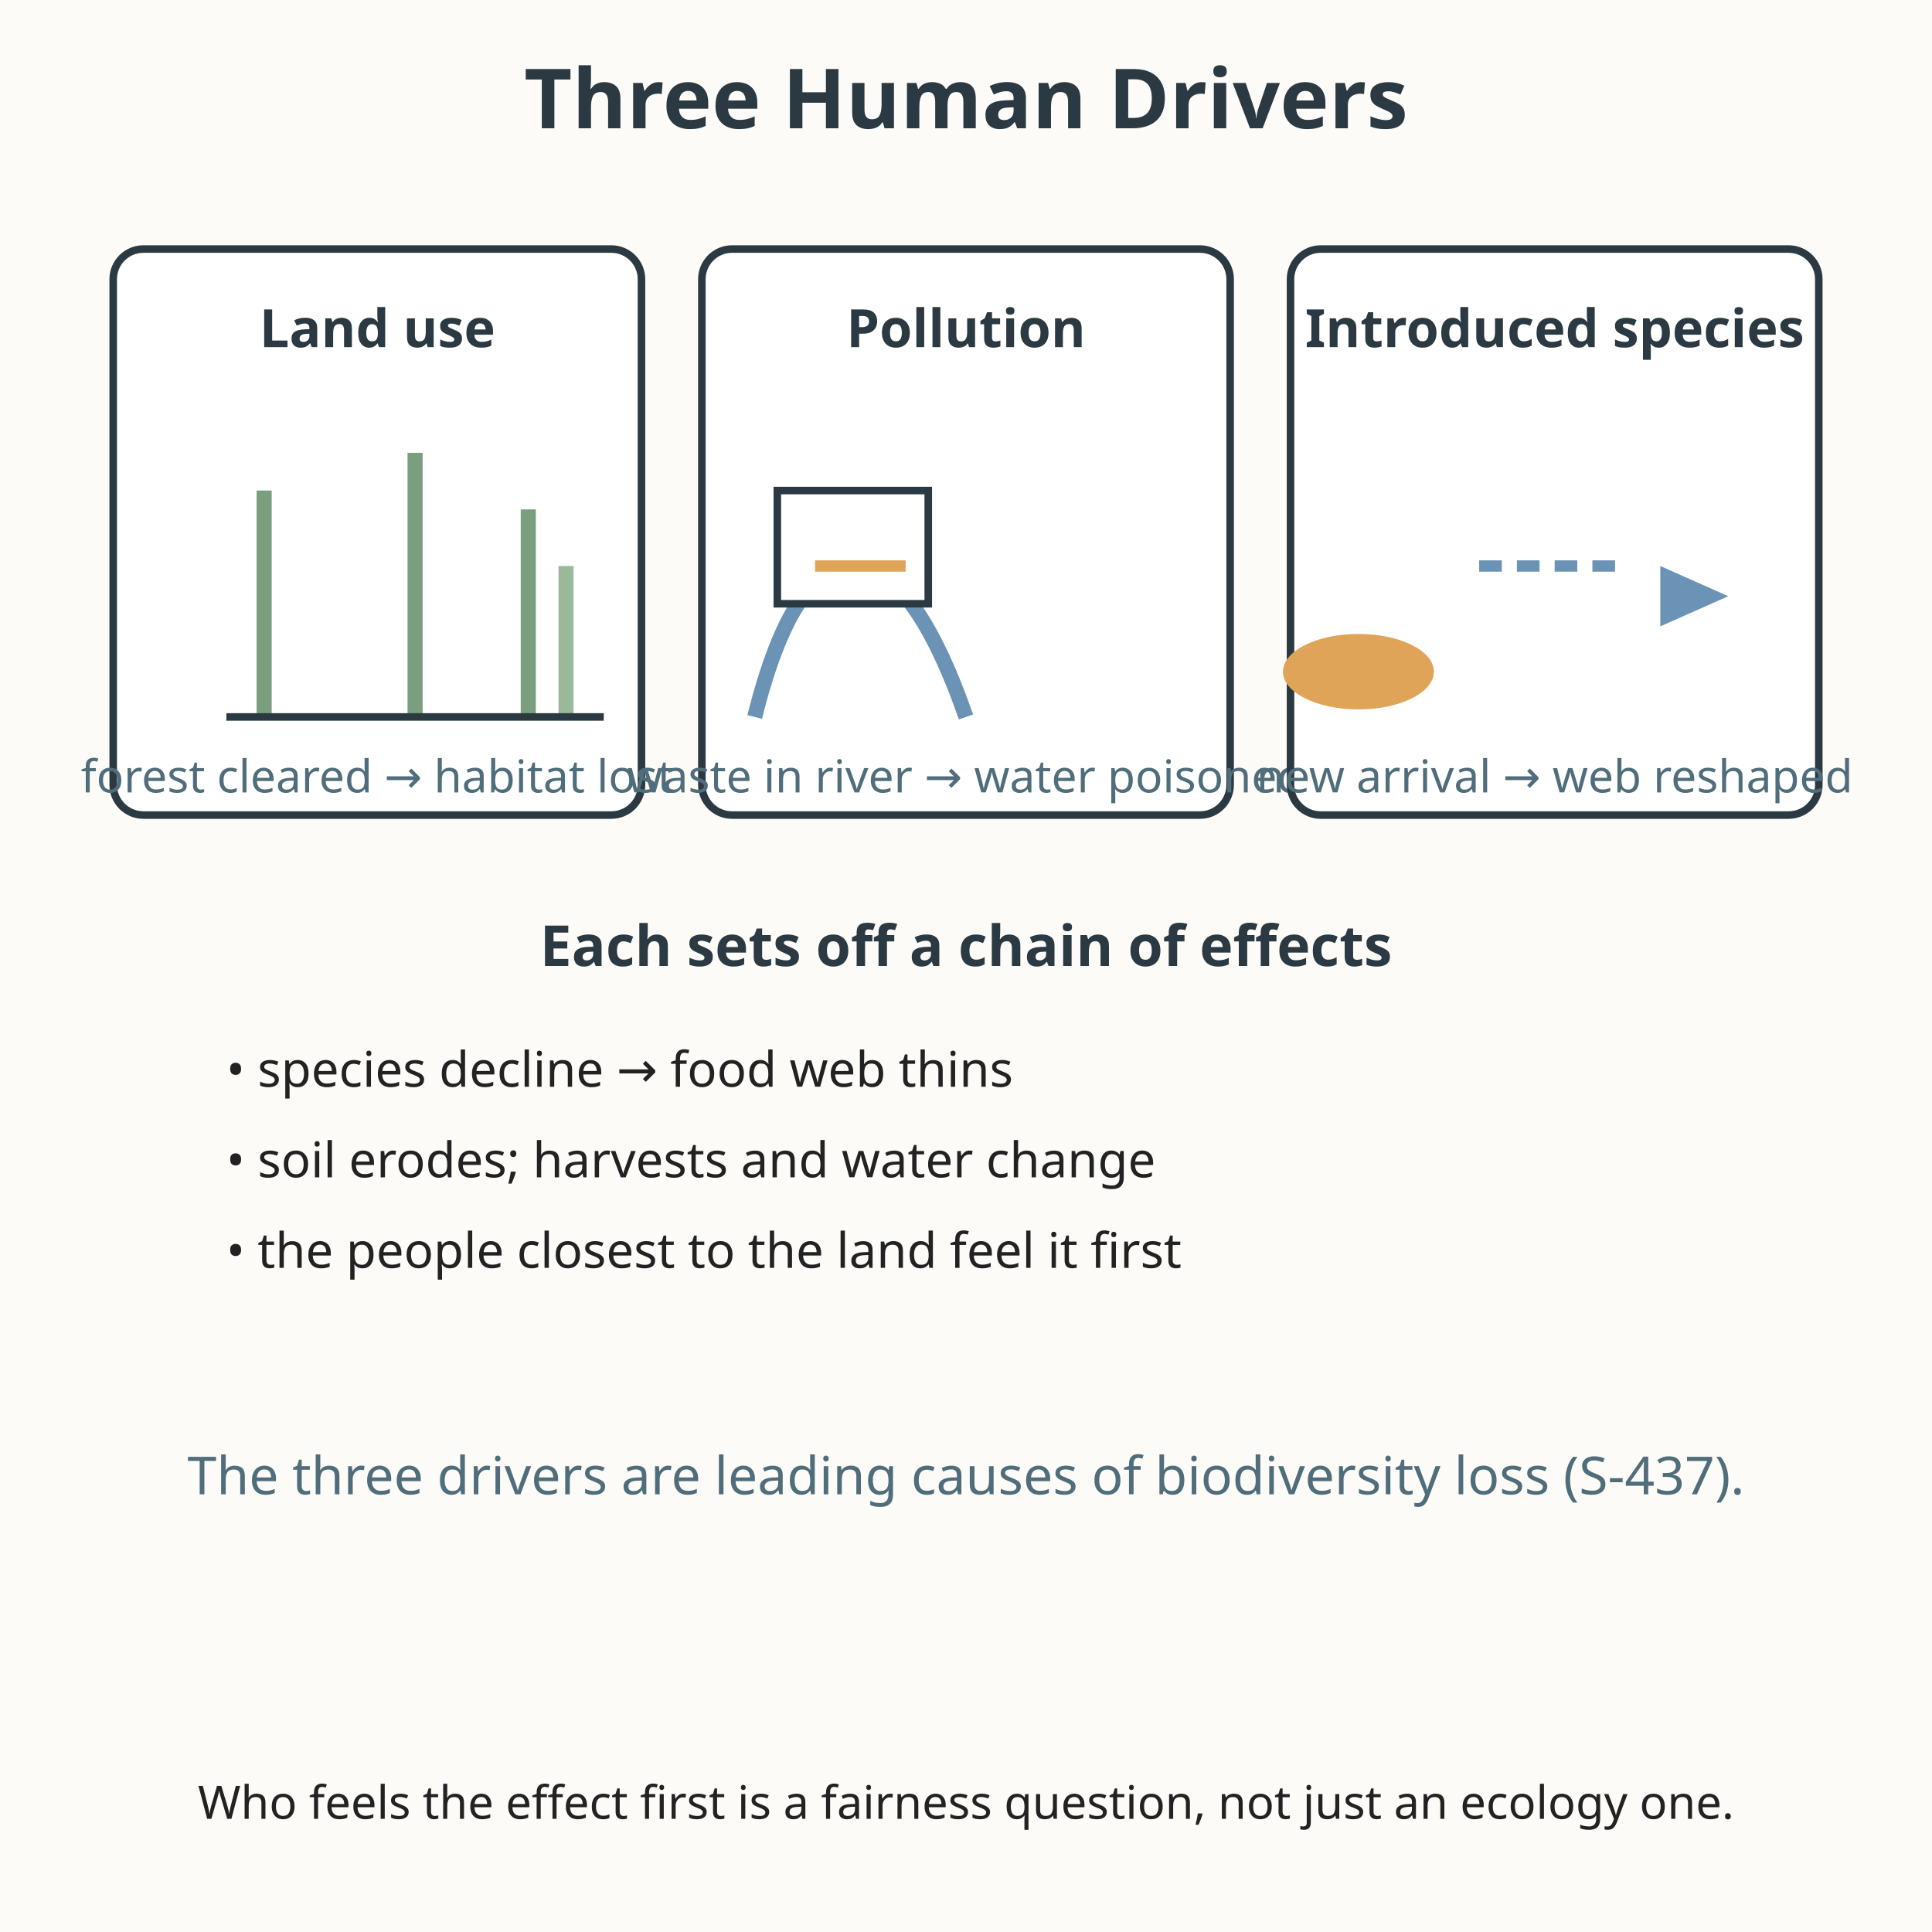
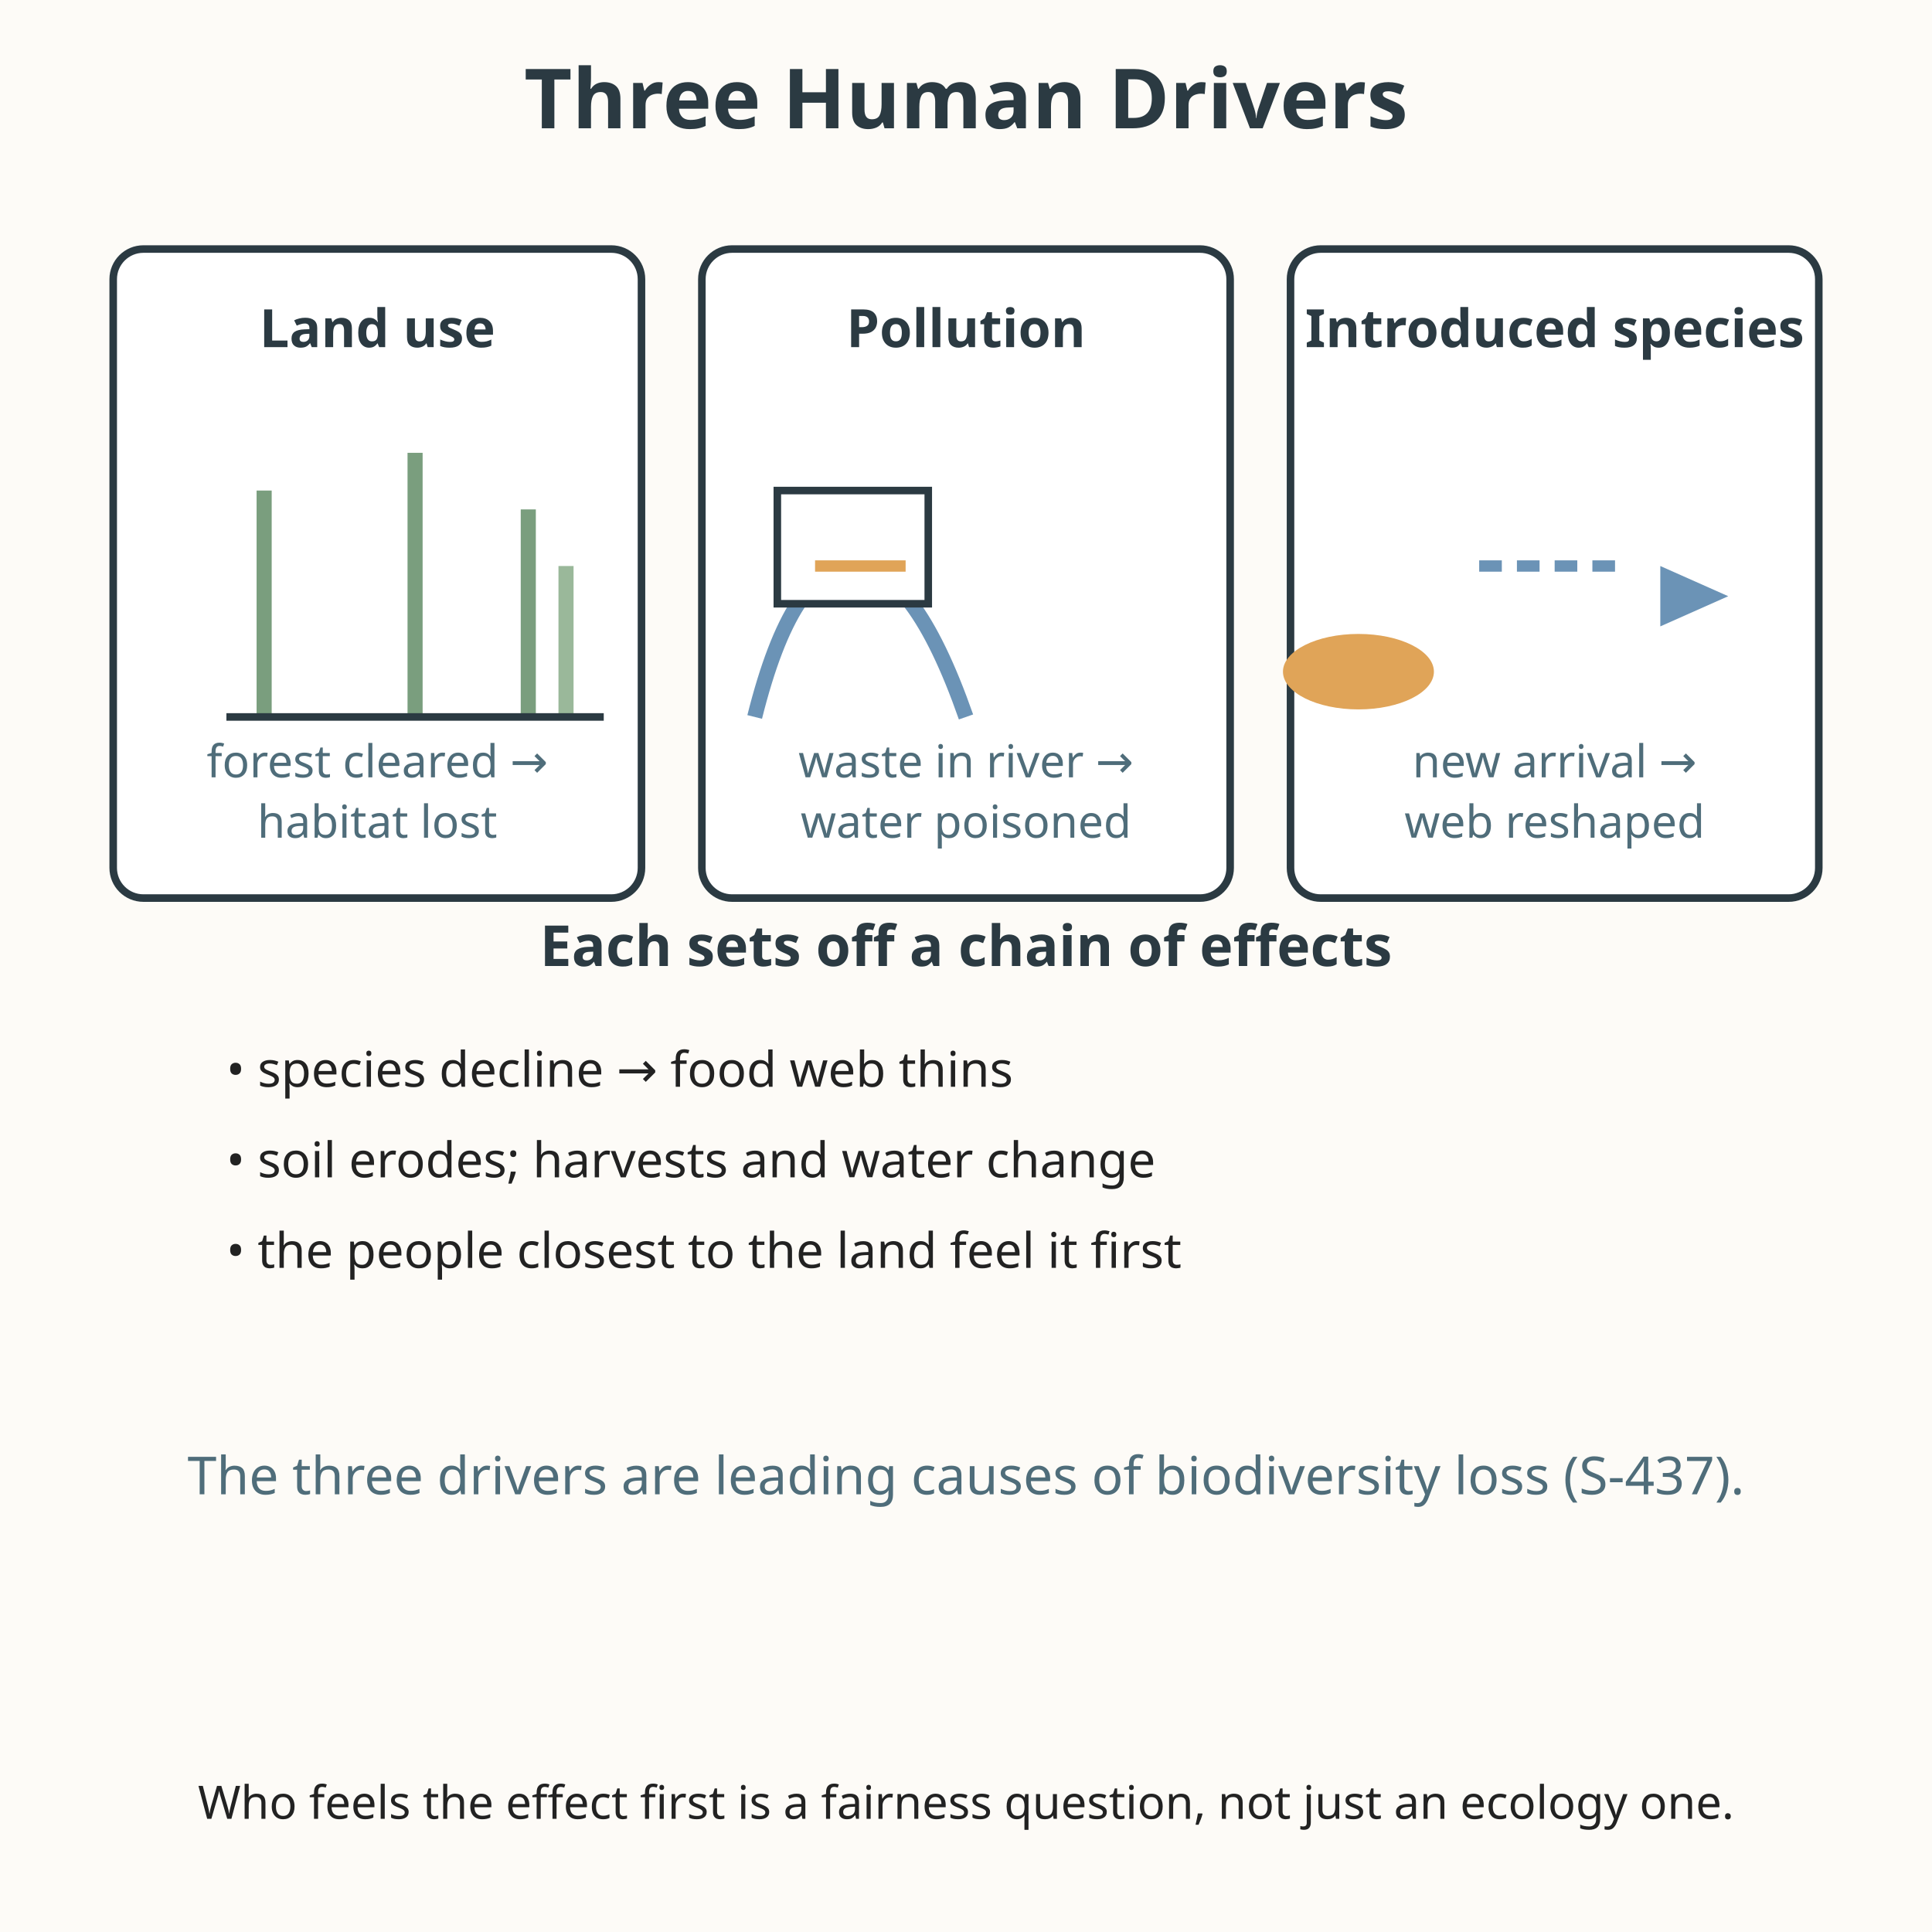
<svg xmlns="http://www.w3.org/2000/svg" viewBox="0 0 512 512" role="img" aria-labelledby="title-L-10-006-07-human-impacts-ecosystems desc-L-10-006-07-human-impacts-ecosystems">
  <rect width="512" height="512" fill="#fdfbf7" />
  <text x="256" y="34" text-anchor="middle" font-family="sans-serif" font-size="22" fill="#2b3a42" font-weight="bold">Three Human Drivers</text>
-   <rect x="30" y="66" width="140" height="150" rx="8" fill="#ffffff" stroke="#2b3a42" stroke-width="2" />
+   <rect x="30" y="66" width="140" height="172" rx="8" fill="#ffffff" stroke="#2b3a42" stroke-width="2" />
  <text x="100" y="92" text-anchor="middle" font-family="sans-serif" font-size="14" fill="#2b3a42" font-weight="bold">Land use</text>
  <line x1="70" y1="190" x2="70" y2="130" stroke="#7a9e7e" stroke-width="4" />
  <line x1="110" y1="190" x2="110" y2="120" stroke="#7a9e7e" stroke-width="4" />
  <line x1="140" y1="190" x2="140" y2="135" stroke="#7a9e7e" stroke-width="4" />
  <line x1="150" y1="190" x2="150" y2="150" stroke="#9ab89a" stroke-width="4" />
  <line x1="60" y1="190" x2="160" y2="190" stroke="#2b3a42" stroke-width="2" />
-   <text x="100" y="210" text-anchor="middle" font-family="sans-serif" font-size="12" fill="#4f6d7a">forest cleared → habitat lost</text>
-   <rect x="186" y="66" width="140" height="150" rx="8" fill="#ffffff" stroke="#2b3a42" stroke-width="2" />
+   <text x="100" y="206" text-anchor="middle" font-family="sans-serif" font-size="12" fill="#4f6d7a">forest cleared →</text>
+   <text x="100" y="222" text-anchor="middle" font-family="sans-serif" font-size="12" fill="#4f6d7a">habitat lost</text>
+   <rect x="186" y="66" width="140" height="172" rx="8" fill="#ffffff" stroke="#2b3a42" stroke-width="2" />
  <text x="256" y="92" text-anchor="middle" font-family="sans-serif" font-size="14" fill="#2b3a42" font-weight="bold">Pollution</text>
  <path d="M200 190 Q210 150 226 150 Q242 150 256 190" fill="none" stroke="#6b93b6" stroke-width="4" />
  <rect x="206" y="130" width="40" height="30" fill="#ffffff" stroke="#2b3a42" stroke-width="2" />
  <line x1="216" y1="150" x2="240" y2="150" stroke="#e0a458" stroke-width="3" />
-   <text x="256" y="210" text-anchor="middle" font-family="sans-serif" font-size="12" fill="#4f6d7a">waste in river → water poisoned</text>
-   <rect x="342" y="66" width="140" height="150" rx="8" fill="#ffffff" stroke="#2b3a42" stroke-width="2" />
+   <text x="256" y="206" text-anchor="middle" font-family="sans-serif" font-size="12" fill="#4f6d7a">waste in river →</text>
+   <text x="256" y="222" text-anchor="middle" font-family="sans-serif" font-size="12" fill="#4f6d7a">water poisoned</text>
+   <rect x="342" y="66" width="140" height="172" rx="8" fill="#ffffff" stroke="#2b3a42" stroke-width="2" />
  <text x="412" y="92" text-anchor="middle" font-family="sans-serif" font-size="14" fill="#2b3a42" font-weight="bold">Introduced species</text>
  <line x1="392" y1="150" x2="432" y2="150" stroke="#6b93b6" stroke-width="3" stroke-dasharray="6 4" />
  <path d="M440 150 l18 8 l-18 8 z" fill="#6b93b6" />
  <ellipse cx="360" cy="178" rx="20" ry="10" fill="#e0a458" />
-   <text x="412" y="210" text-anchor="middle" font-family="sans-serif" font-size="12" fill="#4f6d7a">new arrival → web reshaped</text>
+   <text x="412" y="206" text-anchor="middle" font-family="sans-serif" font-size="12" fill="#4f6d7a">new arrival →</text>
+   <text x="412" y="222" text-anchor="middle" font-family="sans-serif" font-size="12" fill="#4f6d7a">web reshaped</text>
  <text x="256" y="256" text-anchor="middle" font-family="sans-serif" font-size="15" fill="#2b3a42" font-weight="bold">Each sets off a chain of effects</text>
  <g font-family="sans-serif" font-size="13" fill="#222222">
    <text x="60" y="288">• species decline → food web thins</text>
    <text x="60" y="312">• soil erodes; harvests and water change</text>
    <text x="60" y="336">• the people closest to the land feel it first</text>
  </g>
  <text x="256" y="396" text-anchor="middle" font-family="sans-serif" font-size="13.9" fill="#4f6d7a">The three drivers are leading causes of biodiversity loss (S-437).</text>
  <text x="256" y="482" text-anchor="middle" font-family="sans-serif" font-size="12.2" fill="#222222">Who feels the effect first is a fairness question, not just an ecology one.</text>
</svg>
